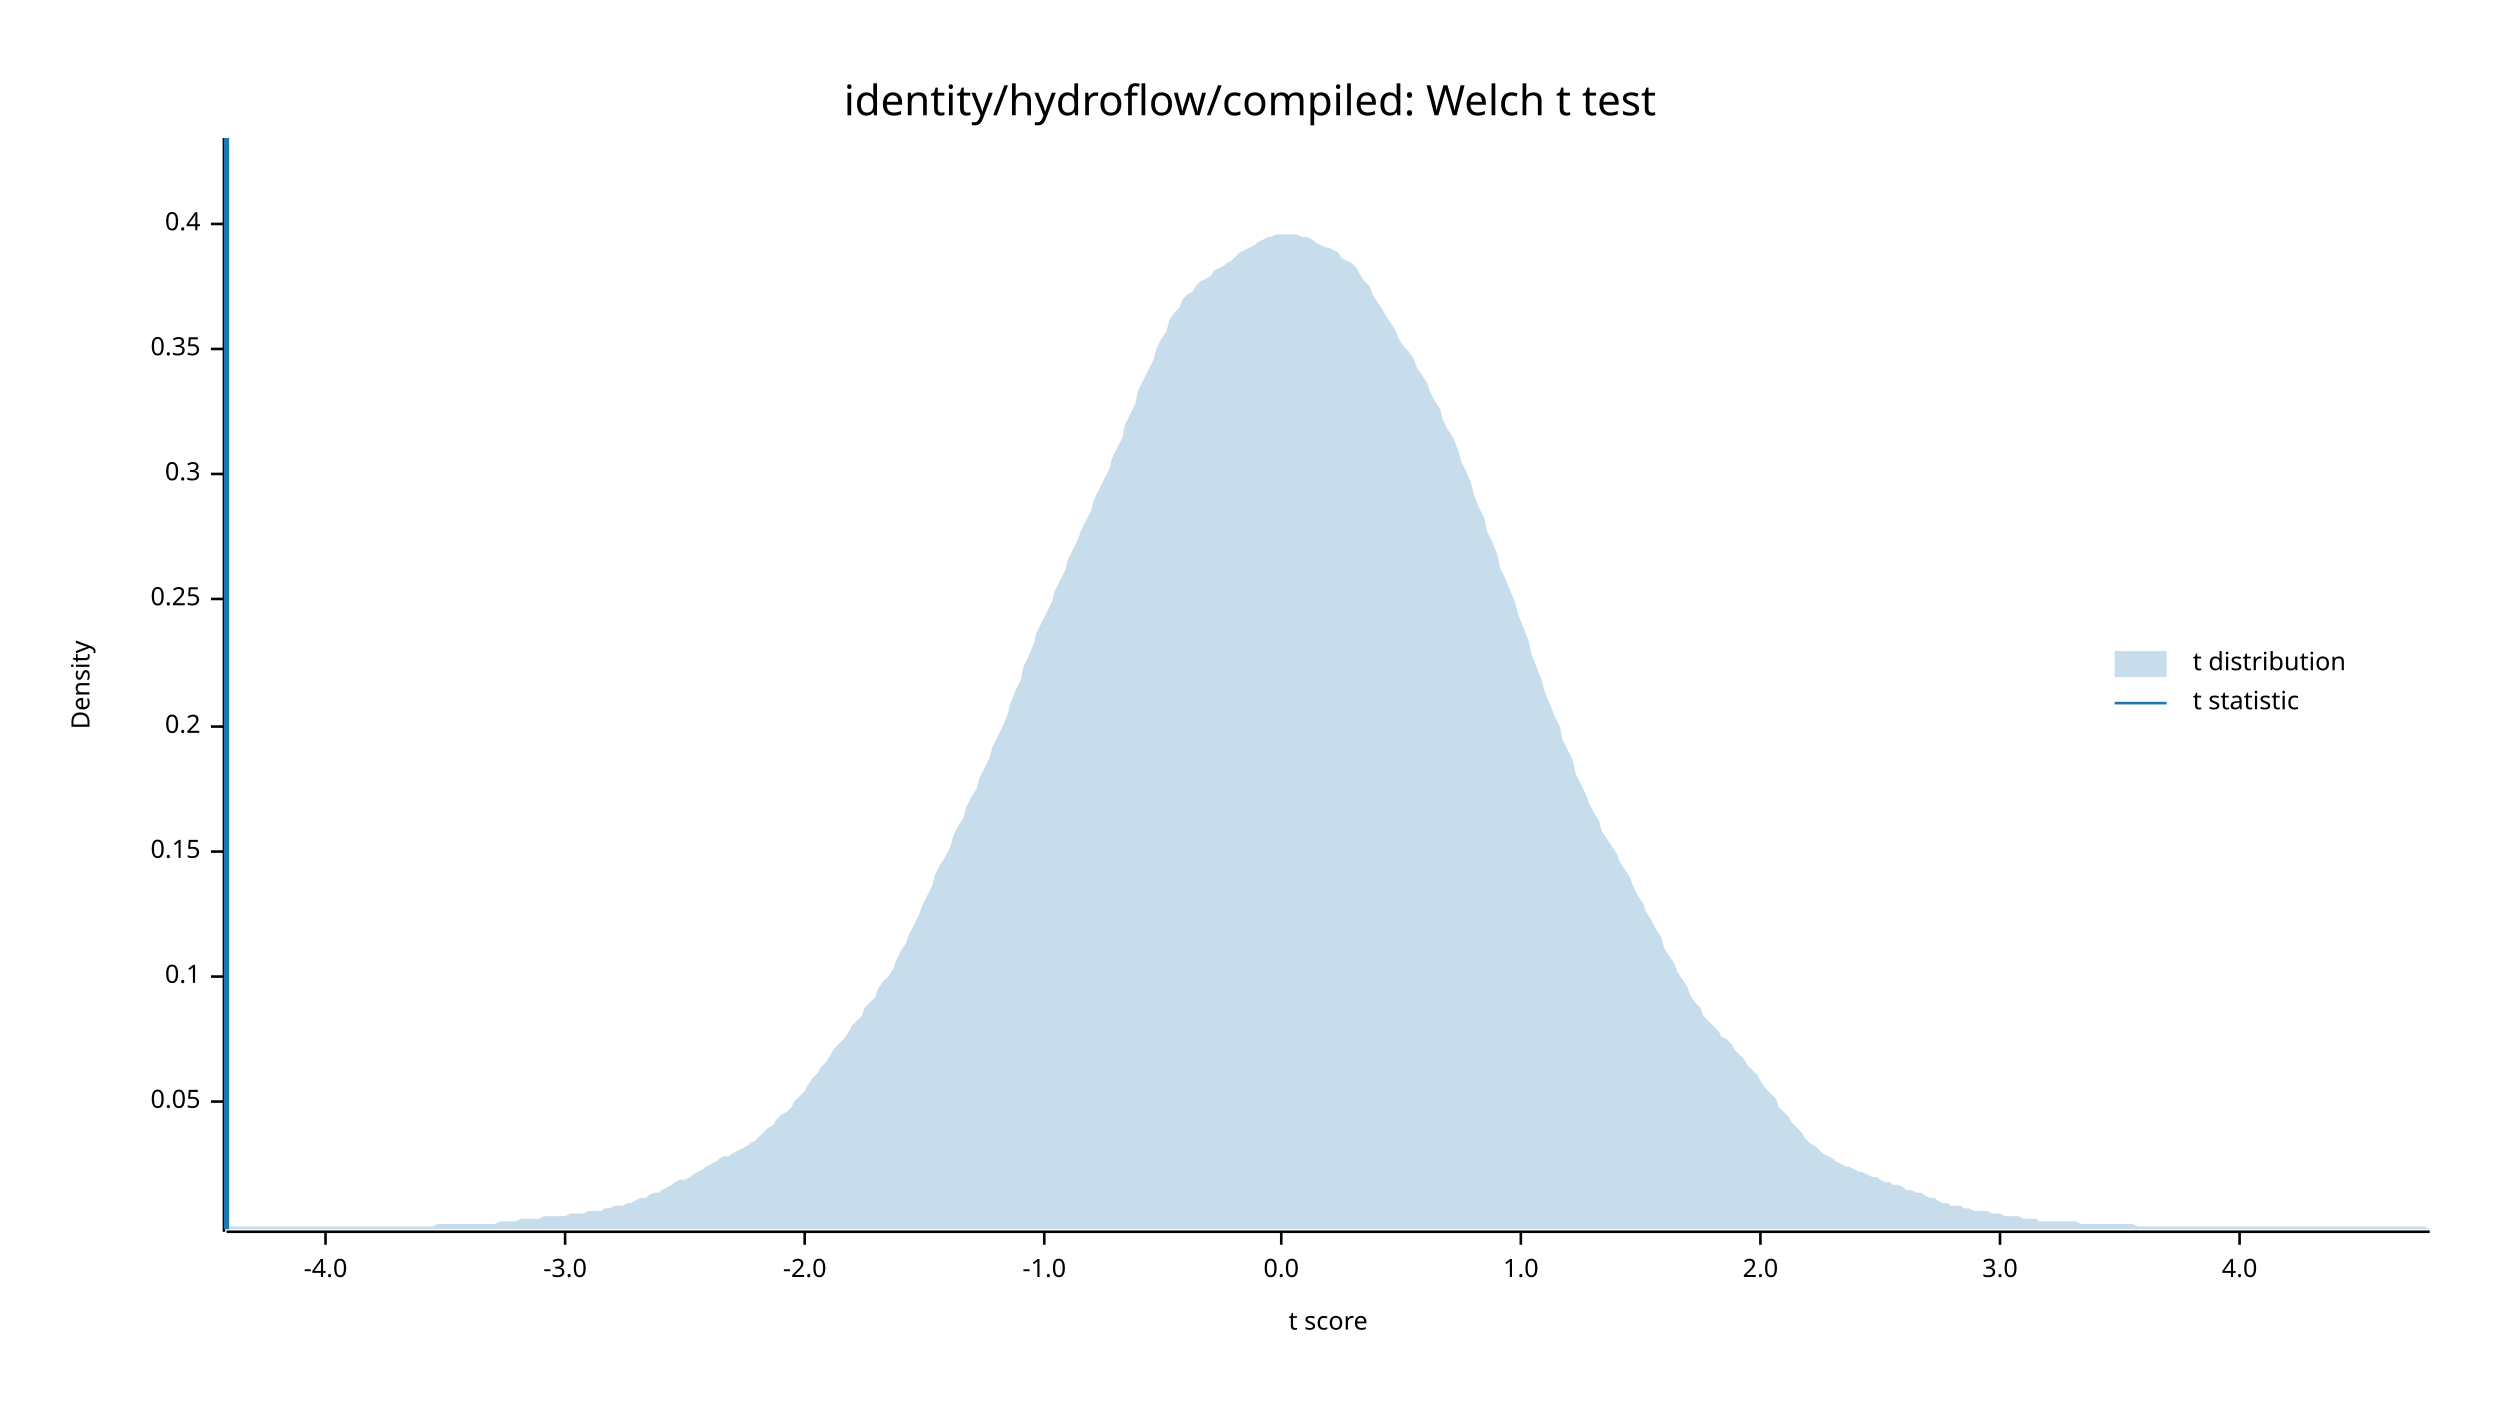
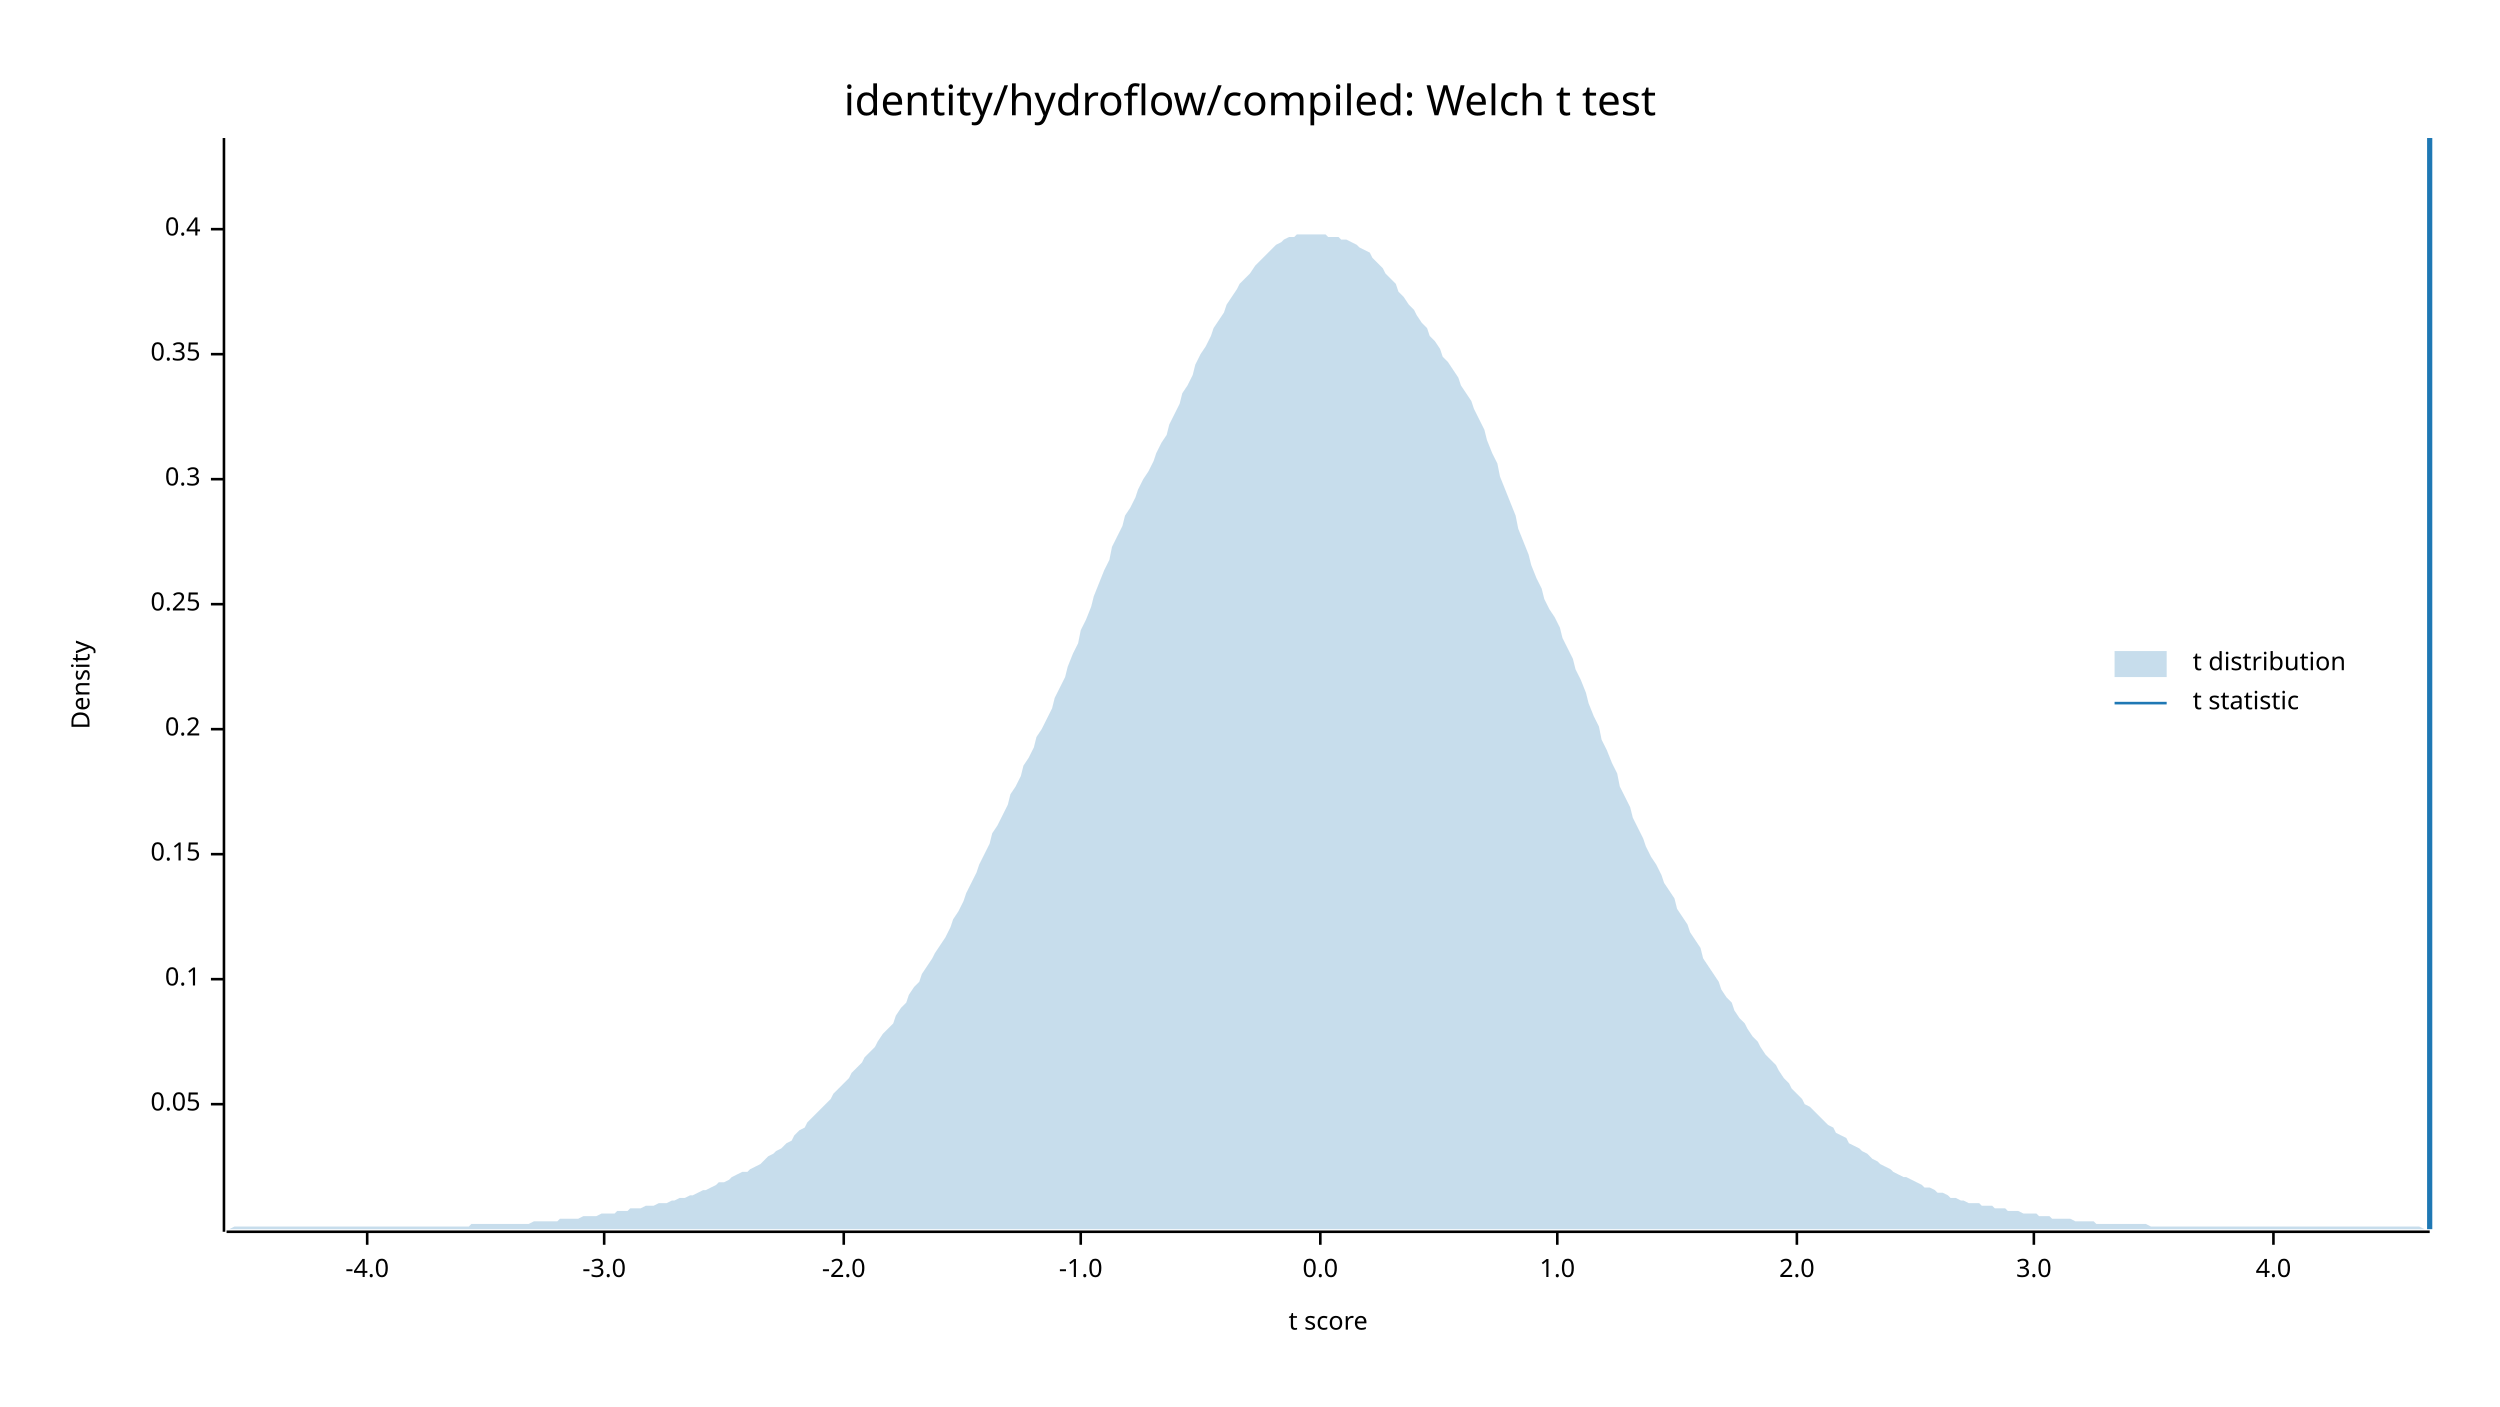
<svg xmlns="http://www.w3.org/2000/svg" width="960" height="540" viewBox="0 0 960 540">
  <text x="480" y="32" dy="0.76em" text-anchor="middle" font-family="sans-serif" font-size="16.129" opacity="1" fill="#000000">
identity/hydroflow/compiled: Welch t test
</text>
  <text x="27" y="263" dy="0.76em" text-anchor="middle" font-family="sans-serif" font-size="9.677" opacity="1" fill="#000000" transform="rotate(270, 27, 263)">
Density
</text>
  <text x="510" y="513" dy="-0.5ex" text-anchor="middle" font-family="sans-serif" font-size="9.677" opacity="1" fill="#000000">
t score
</text>
  <polyline fill="none" opacity="1" stroke="#000000" stroke-width="1" points="86,53 86,473 " />
-   <text x="77" y="423" dy="0.5ex" text-anchor="end" font-family="sans-serif" font-size="9.677" opacity="1" fill="#000000">
+   <text x="77" y="424" dy="0.5ex" text-anchor="end" font-family="sans-serif" font-size="9.677" opacity="1" fill="#000000">
0.05
</text>
-   <polyline fill="none" opacity="1" stroke="#000000" stroke-width="1" points="81,423 86,423 " />
-   <text x="77" y="375" dy="0.5ex" text-anchor="end" font-family="sans-serif" font-size="9.677" opacity="1" fill="#000000">
+   <polyline fill="none" opacity="1" stroke="#000000" stroke-width="1" points="81,424 86,424 " />
+   <text x="77" y="376" dy="0.5ex" text-anchor="end" font-family="sans-serif" font-size="9.677" opacity="1" fill="#000000">
0.1
</text>
-   <polyline fill="none" opacity="1" stroke="#000000" stroke-width="1" points="81,375 86,375 " />
-   <text x="77" y="327" dy="0.5ex" text-anchor="end" font-family="sans-serif" font-size="9.677" opacity="1" fill="#000000">
+   <polyline fill="none" opacity="1" stroke="#000000" stroke-width="1" points="81,376 86,376 " />
+   <text x="77" y="328" dy="0.5ex" text-anchor="end" font-family="sans-serif" font-size="9.677" opacity="1" fill="#000000">
0.15
</text>
-   <polyline fill="none" opacity="1" stroke="#000000" stroke-width="1" points="81,327 86,327 " />
-   <text x="77" y="279" dy="0.5ex" text-anchor="end" font-family="sans-serif" font-size="9.677" opacity="1" fill="#000000">
+   <polyline fill="none" opacity="1" stroke="#000000" stroke-width="1" points="81,328 86,328 " />
+   <text x="77" y="280" dy="0.5ex" text-anchor="end" font-family="sans-serif" font-size="9.677" opacity="1" fill="#000000">
0.2
</text>
-   <polyline fill="none" opacity="1" stroke="#000000" stroke-width="1" points="81,279 86,279 " />
-   <text x="77" y="230" dy="0.5ex" text-anchor="end" font-family="sans-serif" font-size="9.677" opacity="1" fill="#000000">
+   <polyline fill="none" opacity="1" stroke="#000000" stroke-width="1" points="81,280 86,280 " />
+   <text x="77" y="232" dy="0.5ex" text-anchor="end" font-family="sans-serif" font-size="9.677" opacity="1" fill="#000000">
0.25
</text>
-   <polyline fill="none" opacity="1" stroke="#000000" stroke-width="1" points="81,230 86,230 " />
-   <text x="77" y="182" dy="0.5ex" text-anchor="end" font-family="sans-serif" font-size="9.677" opacity="1" fill="#000000">
+   <polyline fill="none" opacity="1" stroke="#000000" stroke-width="1" points="81,232 86,232 " />
+   <text x="77" y="184" dy="0.5ex" text-anchor="end" font-family="sans-serif" font-size="9.677" opacity="1" fill="#000000">
0.3
</text>
-   <polyline fill="none" opacity="1" stroke="#000000" stroke-width="1" points="81,182 86,182 " />
-   <text x="77" y="134" dy="0.5ex" text-anchor="end" font-family="sans-serif" font-size="9.677" opacity="1" fill="#000000">
+   <polyline fill="none" opacity="1" stroke="#000000" stroke-width="1" points="81,184 86,184 " />
+   <text x="77" y="136" dy="0.5ex" text-anchor="end" font-family="sans-serif" font-size="9.677" opacity="1" fill="#000000">
0.35
</text>
-   <polyline fill="none" opacity="1" stroke="#000000" stroke-width="1" points="81,134 86,134 " />
-   <text x="77" y="86" dy="0.5ex" text-anchor="end" font-family="sans-serif" font-size="9.677" opacity="1" fill="#000000">
+   <polyline fill="none" opacity="1" stroke="#000000" stroke-width="1" points="81,136 86,136 " />
+   <text x="77" y="88" dy="0.5ex" text-anchor="end" font-family="sans-serif" font-size="9.677" opacity="1" fill="#000000">
0.4
</text>
-   <polyline fill="none" opacity="1" stroke="#000000" stroke-width="1" points="81,86 86,86 " />
+   <polyline fill="none" opacity="1" stroke="#000000" stroke-width="1" points="81,88 86,88 " />
  <polyline fill="none" opacity="1" stroke="#000000" stroke-width="1" points="87,473 933,473 " />
-   <text x="125" y="483" dy="0.76em" text-anchor="middle" font-family="sans-serif" font-size="9.677" opacity="1" fill="#000000">
+   <text x="141" y="483" dy="0.76em" text-anchor="middle" font-family="sans-serif" font-size="9.677" opacity="1" fill="#000000">
-4.0
</text>
-   <polyline fill="none" opacity="1" stroke="#000000" stroke-width="1" points="125,473 125,478 " />
-   <text x="217" y="483" dy="0.76em" text-anchor="middle" font-family="sans-serif" font-size="9.677" opacity="1" fill="#000000">
+   <polyline fill="none" opacity="1" stroke="#000000" stroke-width="1" points="141,473 141,478 " />
+   <text x="232" y="483" dy="0.76em" text-anchor="middle" font-family="sans-serif" font-size="9.677" opacity="1" fill="#000000">
-3.0
</text>
-   <polyline fill="none" opacity="1" stroke="#000000" stroke-width="1" points="217,473 217,478 " />
-   <text x="309" y="483" dy="0.76em" text-anchor="middle" font-family="sans-serif" font-size="9.677" opacity="1" fill="#000000">
+   <polyline fill="none" opacity="1" stroke="#000000" stroke-width="1" points="232,473 232,478 " />
+   <text x="324" y="483" dy="0.76em" text-anchor="middle" font-family="sans-serif" font-size="9.677" opacity="1" fill="#000000">
-2.0
</text>
-   <polyline fill="none" opacity="1" stroke="#000000" stroke-width="1" points="309,473 309,478 " />
-   <text x="401" y="483" dy="0.76em" text-anchor="middle" font-family="sans-serif" font-size="9.677" opacity="1" fill="#000000">
+   <polyline fill="none" opacity="1" stroke="#000000" stroke-width="1" points="324,473 324,478 " />
+   <text x="415" y="483" dy="0.76em" text-anchor="middle" font-family="sans-serif" font-size="9.677" opacity="1" fill="#000000">
-1.0
</text>
-   <polyline fill="none" opacity="1" stroke="#000000" stroke-width="1" points="401,473 401,478 " />
-   <text x="492" y="483" dy="0.76em" text-anchor="middle" font-family="sans-serif" font-size="9.677" opacity="1" fill="#000000">
+   <polyline fill="none" opacity="1" stroke="#000000" stroke-width="1" points="415,473 415,478 " />
+   <text x="507" y="483" dy="0.76em" text-anchor="middle" font-family="sans-serif" font-size="9.677" opacity="1" fill="#000000">
0.0
</text>
-   <polyline fill="none" opacity="1" stroke="#000000" stroke-width="1" points="492,473 492,478 " />
-   <text x="584" y="483" dy="0.76em" text-anchor="middle" font-family="sans-serif" font-size="9.677" opacity="1" fill="#000000">
+   <polyline fill="none" opacity="1" stroke="#000000" stroke-width="1" points="507,473 507,478 " />
+   <text x="598" y="483" dy="0.76em" text-anchor="middle" font-family="sans-serif" font-size="9.677" opacity="1" fill="#000000">
1.0
</text>
-   <polyline fill="none" opacity="1" stroke="#000000" stroke-width="1" points="584,473 584,478 " />
-   <text x="676" y="483" dy="0.76em" text-anchor="middle" font-family="sans-serif" font-size="9.677" opacity="1" fill="#000000">
+   <polyline fill="none" opacity="1" stroke="#000000" stroke-width="1" points="598,473 598,478 " />
+   <text x="690" y="483" dy="0.76em" text-anchor="middle" font-family="sans-serif" font-size="9.677" opacity="1" fill="#000000">
2.0
</text>
-   <polyline fill="none" opacity="1" stroke="#000000" stroke-width="1" points="676,473 676,478 " />
-   <text x="768" y="483" dy="0.76em" text-anchor="middle" font-family="sans-serif" font-size="9.677" opacity="1" fill="#000000">
+   <polyline fill="none" opacity="1" stroke="#000000" stroke-width="1" points="690,473 690,478 " />
+   <text x="781" y="483" dy="0.76em" text-anchor="middle" font-family="sans-serif" font-size="9.677" opacity="1" fill="#000000">
3.0
</text>
-   <polyline fill="none" opacity="1" stroke="#000000" stroke-width="1" points="768,473 768,478 " />
-   <text x="860" y="483" dy="0.76em" text-anchor="middle" font-family="sans-serif" font-size="9.677" opacity="1" fill="#000000">
+   <polyline fill="none" opacity="1" stroke="#000000" stroke-width="1" points="781,473 781,478 " />
+   <text x="873" y="483" dy="0.76em" text-anchor="middle" font-family="sans-serif" font-size="9.677" opacity="1" fill="#000000">
4.0
</text>
-   <polyline fill="none" opacity="1" stroke="#000000" stroke-width="1" points="860,473 860,478 " />
-   <polygon opacity="0.25" fill="#1F78B4" points="87,472 88,471 90,471 92,471 93,471 95,471 97,471 98,471 100,471 102,471 103,471 105,471 107,471 109,471 110,471 112,471 114,471 115,471 117,471 119,471 120,471 122,471 124,471 125,471 127,471 129,471 131,471 132,471 134,471 136,471 137,471 139,471 141,471 142,471 144,471 146,471 148,471 149,471 151,471 153,471 154,471 156,471 158,471 159,471 161,471 163,471 164,471 166,471 168,470 170,470 171,470 173,470 175,470 176,470 178,470 180,470 181,470 183,470 185,470 187,470 188,470 190,470 192,469 193,469 195,469 197,469 198,469 200,468 202,468 203,468 205,468 207,468 209,467 210,467 212,467 214,467 215,467 217,467 219,466 220,466 222,466 224,466 226,465 227,465 229,465 231,465 232,464 234,464 236,463 237,463 239,463 241,462 242,462 244,461 246,460 248,460 249,459 251,458 253,458 254,457 256,456 258,455 259,454 261,453 263,453 265,452 266,451 268,450 270,449 271,448 273,447 275,446 276,445 278,444 280,444 281,443 283,442 285,441 287,440 288,439 290,438 292,436 293,435 295,433 297,432 298,430 300,428 302,427 304,425 305,423 307,421 309,419 310,417 312,414 314,412 315,410 317,408 319,405 320,403 322,401 324,399 326,396 327,394 329,392 331,390 332,387 334,385 336,383 337,380 339,377 341,375 343,372 344,369 346,365 348,362 349,359 351,355 353,351 354,348 356,344 358,340 359,336 361,332 363,329 365,325 366,321 368,317 370,314 371,310 373,306 375,303 376,299 378,295 380,291 381,287 383,283 385,279 387,274 388,270 390,265 392,261 393,256 395,252 397,247 398,243 400,239 402,235 404,231 405,227 407,223 409,219 410,215 412,211 414,207 415,204 417,200 419,196 420,192 422,188 424,184 426,180 427,176 429,172 431,168 432,163 434,159 436,155 437,150 439,146 441,142 443,138 444,134 446,130 448,127 449,123 451,120 453,118 454,115 456,113 458,112 459,110 461,108 463,107 465,106 466,104 468,103 470,102 471,101 473,100 475,98 476,97 478,96 480,95 482,94 483,93 485,92 487,91 488,91 490,90 492,90 493,90 495,90 497,90 498,90 500,91 502,91 504,92 505,93 507,94 509,95 510,95 512,96 514,97 515,99 517,100 519,101 521,103 522,105 524,108 526,110 527,113 529,116 531,119 532,121 534,124 536,127 537,130 539,133 541,135 543,138 544,141 546,144 548,147 549,150 551,154 553,157 554,161 556,165 558,168 560,173 561,177 563,181 565,186 566,190 568,195 570,199 571,204 573,208 575,213 576,218 578,222 580,227 582,232 583,236 585,241 587,246 588,251 590,256 592,261 593,265 595,270 597,275 599,279 600,284 602,288 604,292 605,297 607,301 609,305 610,308 612,312 614,315 615,319 617,322 619,325 621,328 622,331 624,334 626,337 627,340 629,344 631,347 632,350 634,353 636,357 638,360 639,364 641,367 643,370 644,373 646,376 648,379 649,382 651,385 653,387 654,390 656,392 658,394 660,396 661,398 663,399 665,401 666,403 668,405 670,407 671,409 673,411 675,413 676,415 678,418 680,420 682,422 683,425 685,427 687,429 688,431 690,433 692,435 693,437 695,439 697,440 699,442 700,443 702,444 704,445 705,446 707,447 709,448 710,448 712,449 714,450 715,450 717,451 719,452 721,452 722,453 724,454 726,454 727,455 729,455 731,456 732,457 734,457 736,458 738,458 739,459 741,460 743,460 744,461 746,462 748,462 749,463 751,463 753,463 754,464 756,464 758,465 760,465 761,465 763,465 765,466 766,466 768,466 770,467 771,467 773,467 775,467 777,468 778,468 780,468 782,468 783,469 785,469 787,469 788,469 790,469 792,469 793,469 795,469 797,469 799,470 800,470 802,470 804,470 805,470 807,470 809,470 810,470 812,470 814,470 816,470 817,470 819,470 821,471 822,471 824,471 826,471 827,471 829,471 831,471 832,471 834,471 836,471 838,471 839,471 841,471 843,471 844,471 846,471 848,471 849,471 851,471 853,471 855,471 856,471 858,471 860,471 861,471 863,471 865,471 866,471 868,471 870,471 871,471 873,471 875,471 877,471 878,471 880,471 882,471 883,471 885,471 887,471 888,471 890,471 892,471 894,471 895,471 897,471 899,471 900,471 902,471 904,471 905,471 907,471 909,471 910,471 912,471 914,471 916,471 917,471 919,471 921,471 922,471 924,471 926,471 927,471 929,471 931,471 933,472 933,472 87,472 " />
-   <polyline fill="none" opacity="1" stroke="#1F78B4" stroke-width="2" points="87,472 87,53 " />
+   <polyline fill="none" opacity="1" stroke="#000000" stroke-width="1" points="873,473 873,478 " />
+   <polygon opacity="0.25" fill="#1F78B4" points="87,472 88,472 90,471 92,471 93,471 95,471 97,471 98,471 100,471 102,471 103,471 105,471 107,471 109,471 110,471 112,471 114,471 115,471 117,471 119,471 120,471 122,471 124,471 125,471 127,471 129,471 131,471 132,471 134,471 136,471 137,471 139,471 141,471 142,471 144,471 146,471 148,471 149,471 151,471 153,471 154,471 156,471 158,471 159,471 161,471 163,471 164,471 166,471 168,471 170,471 171,471 173,471 175,471 176,471 178,471 180,471 181,470 183,470 185,470 187,470 188,470 190,470 192,470 193,470 195,470 197,470 198,470 200,470 202,470 203,470 205,469 207,469 209,469 210,469 212,469 214,469 215,468 217,468 219,468 220,468 222,468 224,467 226,467 227,467 229,467 231,466 232,466 234,466 236,466 237,465 239,465 241,465 242,464 244,464 246,464 248,463 249,463 251,463 253,462 254,462 256,462 258,461 259,461 261,460 263,460 265,459 266,459 268,458 270,457 271,457 273,456 275,455 276,454 278,454 280,453 281,452 283,451 285,450 287,450 288,449 290,448 292,447 293,446 295,444 297,443 298,442 300,441 302,439 304,438 305,436 307,434 309,433 310,431 312,429 314,427 315,426 317,424 319,422 320,420 322,418 324,416 326,414 327,412 329,410 331,408 332,406 334,404 336,402 337,400 339,397 341,395 343,393 344,390 346,387 348,385 349,382 351,379 353,377 354,374 356,371 358,368 359,366 361,363 363,360 365,356 366,353 368,350 370,346 371,343 373,339 375,335 376,332 378,328 380,324 381,320 383,317 385,313 387,309 388,305 390,302 392,298 393,294 395,291 397,287 398,283 400,280 402,276 404,272 405,268 407,264 409,260 410,256 412,251 414,247 415,242 417,238 419,233 420,229 422,224 424,219 426,215 427,210 429,206 431,202 432,198 434,195 436,191 437,188 439,184 441,181 443,177 444,174 446,170 448,167 449,163 451,159 453,155 454,151 456,148 458,144 459,140 461,136 463,133 465,129 466,126 468,123 470,120 471,117 473,114 475,111 476,109 478,107 480,105 482,102 483,101 485,99 487,97 488,96 490,94 492,93 493,92 495,91 497,91 498,90 500,90 502,90 504,90 505,90 507,90 509,90 510,91 512,91 514,91 515,92 517,92 519,93 521,94 522,95 524,96 526,97 527,99 529,101 531,103 532,105 534,107 536,109 537,112 539,114 541,117 543,119 544,121 546,124 548,126 549,129 551,131 553,134 554,137 556,139 558,142 560,145 561,148 563,151 565,154 566,157 568,161 570,165 571,169 573,174 575,178 576,183 578,188 580,193 582,198 583,203 585,208 587,213 588,217 590,222 592,226 593,230 595,234 597,237 599,241 600,245 602,249 604,253 605,257 607,261 609,266 610,270 612,275 614,279 615,284 617,288 619,293 621,297 622,302 624,306 626,310 627,314 629,318 631,322 632,325 634,329 636,332 638,336 639,339 641,342 643,345 644,349 646,352 648,355 649,358 651,361 653,364 654,368 656,371 658,374 660,377 661,380 663,383 665,385 666,388 668,391 670,393 671,395 673,398 675,400 676,402 678,405 680,407 682,409 683,411 685,414 687,416 688,418 690,420 692,422 693,424 695,425 697,427 699,429 700,430 702,432 704,433 705,435 707,436 709,437 710,439 712,440 714,441 715,442 717,443 719,445 721,446 722,447 724,448 726,449 727,450 729,451 731,452 732,452 734,453 736,454 738,455 739,456 741,456 743,457 744,458 746,458 748,459 749,460 751,460 753,461 754,461 756,462 758,462 760,462 761,463 763,463 765,463 766,464 768,464 770,464 771,465 773,465 775,465 777,466 778,466 780,466 782,466 783,467 785,467 787,467 788,468 790,468 792,468 793,468 795,468 797,469 799,469 800,469 802,469 804,469 805,470 807,470 809,470 810,470 812,470 814,470 816,470 817,470 819,470 821,470 822,470 824,470 826,471 827,471 829,471 831,471 832,471 834,471 836,471 838,471 839,471 841,471 843,471 844,471 846,471 848,471 849,471 851,471 853,471 855,471 856,471 858,471 860,471 861,471 863,471 865,471 866,471 868,471 870,471 871,471 873,471 875,471 877,471 878,471 880,471 882,471 883,471 885,471 887,471 888,471 890,471 892,471 894,471 895,471 897,471 899,471 900,471 902,471 904,471 905,471 907,471 909,471 910,471 912,471 914,471 916,471 917,471 919,471 921,471 922,471 924,471 926,471 927,471 929,471 931,472 933,472 933,472 87,472 " />
+   <polyline fill="none" opacity="1" stroke="#1F78B4" stroke-width="2" points="933,472 933,53 " />
  <text x="842" y="250" dy="0.76em" text-anchor="start" font-family="sans-serif" font-size="9.677" opacity="1" fill="#000000">
t distribution
</text>
  <text x="842" y="265" dy="0.76em" text-anchor="start" font-family="sans-serif" font-size="9.677" opacity="1" fill="#000000">
t statistic
</text>
  <rect x="812" y="250" width="20" height="10" opacity="0.25" fill="#1F78B4" stroke="none" />
  <polyline fill="none" opacity="1" stroke="#1F78B4" stroke-width="1" points="812,270 832,270 " />
</svg>
